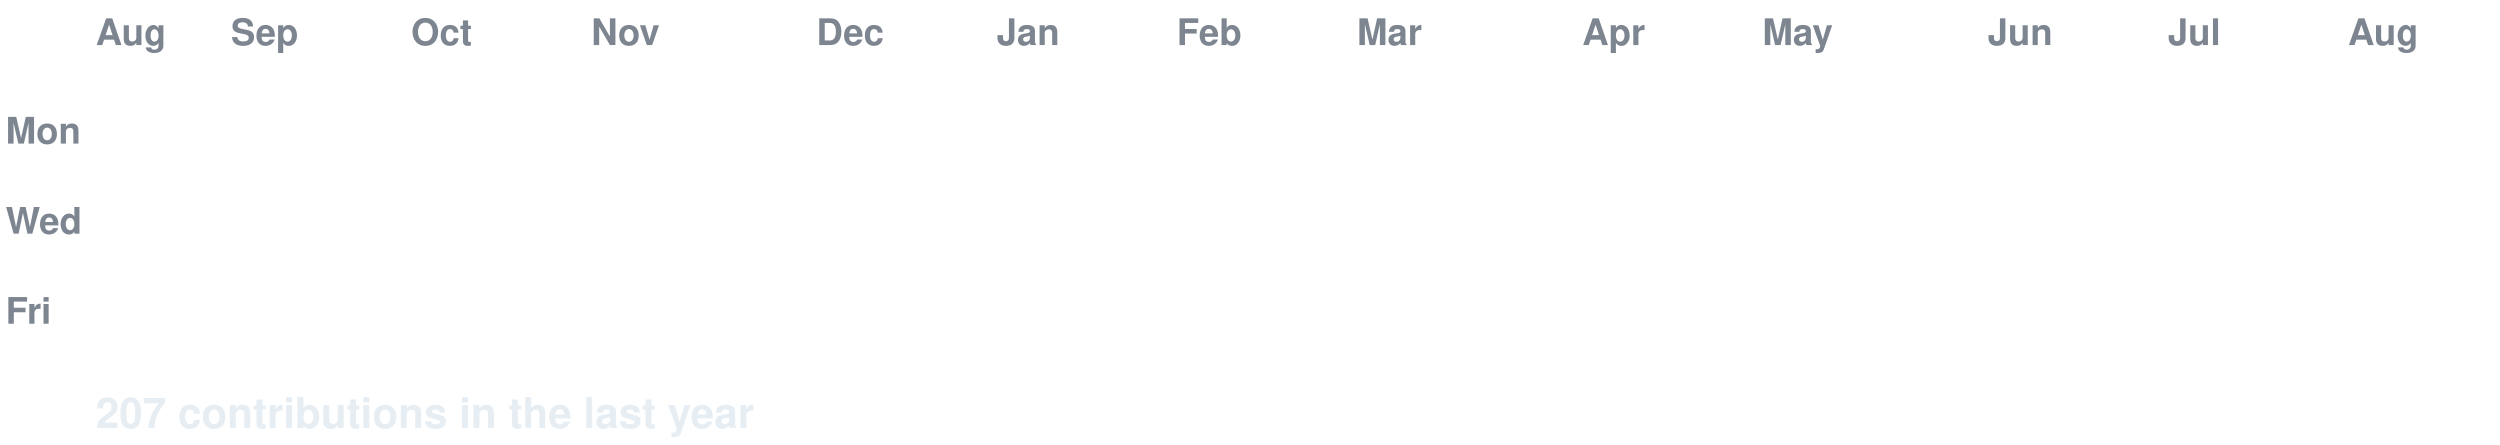
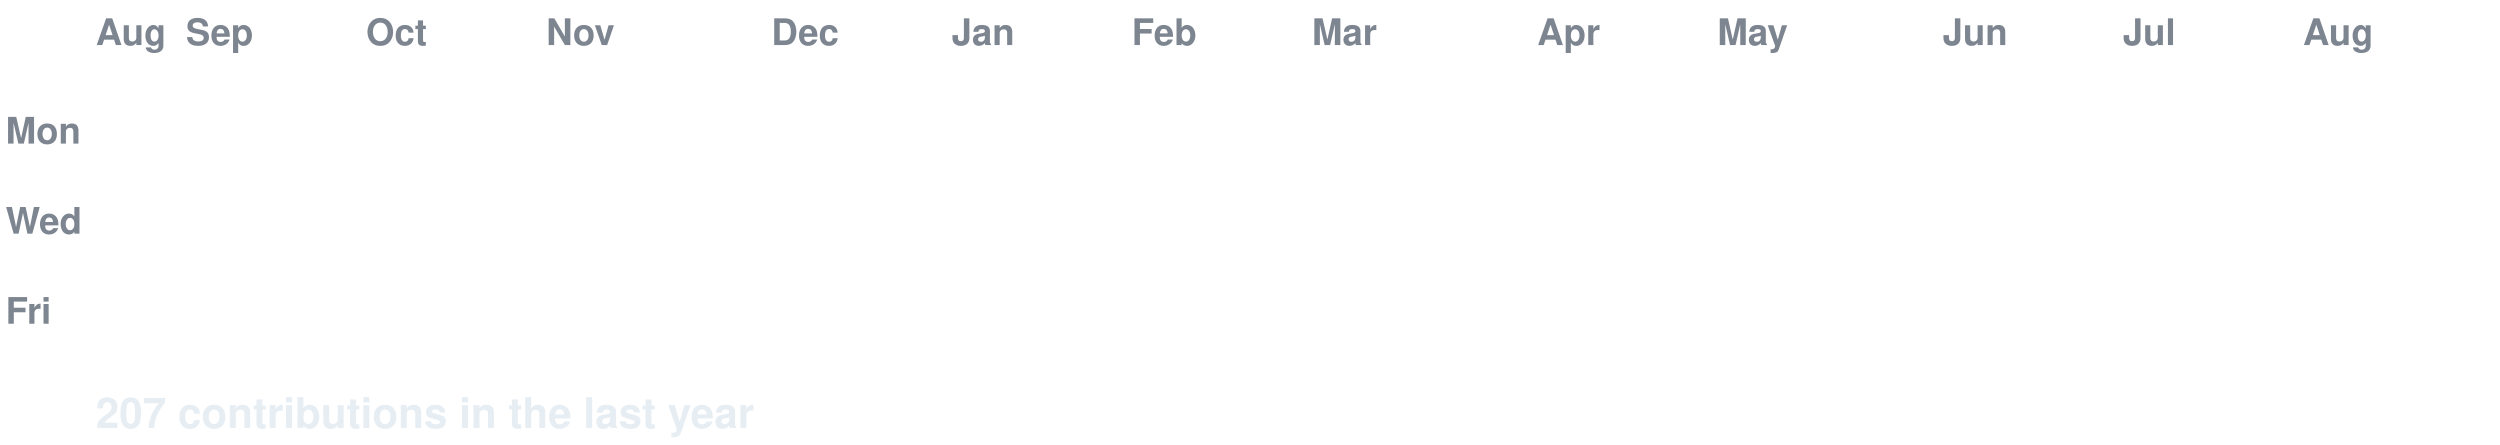
<svg xmlns="http://www.w3.org/2000/svg" width="888" height="158" viewBox="0 0 888 158" font-family="-apple-system,Segoe UI,Helvetica,Arial,sans-serif">
  <style>
  text.lbl { fill:#7d8590; font-size:13px; font-weight:600; }
  text.total { fill:#e6edf3; font-size:15px; font-weight:700; }
  .c { transform-box:fill-box; transform-origin:center; opacity:0; animation:pop 0.55s ease-out both; }
  .g { animation:pop 0.55s ease-out both, flash 0.7s ease-out both; }
  @keyframes pop { 0%{opacity:0;transform:scale(.2)} 60%{opacity:1;transform:scale(1.1)} 100%{opacity:1;transform:scale(1)} }
  @keyframes flash { 0%{filter:brightness(2.4)} 45%{filter:brightness(2.4)} 100%{filter:brightness(1)} }
  @media (prefers-reduced-motion: reduce) { .c { opacity:1 !important; animation:none !important; } }
</style>
  <rect width="888" height="158" fill="none" />
  <text class="lbl" x="34" y="16">Aug</text>
-   <text class="lbl" x="82" y="16">Sep</text>
-   <text class="lbl" x="146" y="16">Oct</text>
-   <text class="lbl" x="210" y="16">Nov</text>
-   <text class="lbl" x="290" y="16">Dec</text>
-   <text class="lbl" x="354" y="16">Jan</text>
-   <text class="lbl" x="418" y="16">Feb</text>
-   <text class="lbl" x="482" y="16">Mar</text>
-   <text class="lbl" x="562" y="16">Apr</text>
-   <text class="lbl" x="626" y="16">May</text>
-   <text class="lbl" x="706" y="16">Jun</text>
-   <text class="lbl" x="770" y="16">Jul</text>
-   <text class="lbl" x="834" y="16">Aug</text>
+   <text class="lbl" x="66" y="16">Sep</text>
+   <text class="lbl" x="130" y="16">Oct</text>
+   <text class="lbl" x="194" y="16">Nov</text>
+   <text class="lbl" x="274" y="16">Dec</text>
+   <text class="lbl" x="338" y="16">Jan</text>
+   <text class="lbl" x="402" y="16">Feb</text>
+   <text class="lbl" x="466" y="16">Mar</text>
+   <text class="lbl" x="546" y="16">Apr</text>
+   <text class="lbl" x="610" y="16">May</text>
+   <text class="lbl" x="690" y="16">Jun</text>
+   <text class="lbl" x="754" y="16">Jul</text>
+   <text class="lbl" x="818" y="16">Aug</text>
  <text class="lbl" x="2" y="51">Mon</text>
  <text class="lbl" x="2" y="83">Wed</text>
  <text class="lbl" x="2" y="115">Fri</text>
  <rect class="c e" x="34" y="24" width="13" height="13" rx="2.5" fill="#161b22" style="animation-delay:0.0s" />
  <rect class="c e" x="34" y="40" width="13" height="13" rx="2.5" fill="#161b22" style="animation-delay:0.036s" />
  <rect class="c e" x="34" y="56" width="13" height="13" rx="2.5" fill="#161b22" style="animation-delay:0.072s" />
  <rect class="c e" x="34" y="72" width="13" height="13" rx="2.5" fill="#161b22" style="animation-delay:0.107s" />
  <rect class="c e" x="34" y="88" width="13" height="13" rx="2.5" fill="#161b22" style="animation-delay:0.143s" />
  <rect class="c e" x="34" y="104" width="13" height="13" rx="2.5" fill="#161b22" style="animation-delay:0.179s" />
  <rect class="c e" x="34" y="120" width="13" height="13" rx="2.5" fill="#161b22" style="animation-delay:0.215s" />
-   <rect class="c e" x="50" y="24" width="13" height="13" rx="2.5" fill="#161b22" style="animation-delay:0.065s" />
+   <rect class="c g" x="50" y="24" width="13" height="13" rx="2.5" fill="#0e4429" style="animation-delay:0.065s" />
  <rect class="c e" x="50" y="40" width="13" height="13" rx="2.5" fill="#161b22" style="animation-delay:0.101s" />
  <rect class="c e" x="50" y="56" width="13" height="13" rx="2.5" fill="#161b22" style="animation-delay:0.137s" />
  <rect class="c e" x="50" y="72" width="13" height="13" rx="2.5" fill="#161b22" style="animation-delay:0.173s" />
  <rect class="c e" x="50" y="88" width="13" height="13" rx="2.5" fill="#161b22" style="animation-delay:0.208s" />
  <rect class="c e" x="50" y="104" width="13" height="13" rx="2.5" fill="#161b22" style="animation-delay:0.244s" />
  <rect class="c e" x="50" y="120" width="13" height="13" rx="2.5" fill="#161b22" style="animation-delay:0.28s" />
-   <rect class="c g" x="66" y="24" width="13" height="13" rx="2.5" fill="#0e4429" style="animation-delay:0.13s" />
+   <rect class="c e" x="66" y="24" width="13" height="13" rx="2.5" fill="#161b22" style="animation-delay:0.13s" />
  <rect class="c e" x="66" y="40" width="13" height="13" rx="2.5" fill="#161b22" style="animation-delay:0.166s" />
  <rect class="c e" x="66" y="56" width="13" height="13" rx="2.5" fill="#161b22" style="animation-delay:0.202s" />
  <rect class="c e" x="66" y="72" width="13" height="13" rx="2.5" fill="#161b22" style="animation-delay:0.238s" />
  <rect class="c e" x="66" y="88" width="13" height="13" rx="2.5" fill="#161b22" style="animation-delay:0.273s" />
  <rect class="c e" x="66" y="104" width="13" height="13" rx="2.5" fill="#161b22" style="animation-delay:0.309s" />
  <rect class="c e" x="66" y="120" width="13" height="13" rx="2.5" fill="#161b22" style="animation-delay:0.345s" />
-   <rect class="c e" x="82" y="24" width="13" height="13" rx="2.5" fill="#161b22" style="animation-delay:0.195s" />
+   <rect class="c g" x="82" y="24" width="13" height="13" rx="2.5" fill="#0e4429" style="animation-delay:0.195s" />
  <rect class="c e" x="82" y="40" width="13" height="13" rx="2.5" fill="#161b22" style="animation-delay:0.231s" />
  <rect class="c e" x="82" y="56" width="13" height="13" rx="2.5" fill="#161b22" style="animation-delay:0.267s" />
  <rect class="c e" x="82" y="72" width="13" height="13" rx="2.5" fill="#161b22" style="animation-delay:0.303s" />
  <rect class="c e" x="82" y="88" width="13" height="13" rx="2.5" fill="#161b22" style="animation-delay:0.339s" />
  <rect class="c e" x="82" y="104" width="13" height="13" rx="2.5" fill="#161b22" style="animation-delay:0.374s" />
  <rect class="c e" x="82" y="120" width="13" height="13" rx="2.5" fill="#161b22" style="animation-delay:0.41s" />
-   <rect class="c g" x="98" y="24" width="13" height="13" rx="2.5" fill="#0e4429" style="animation-delay:0.26s" />
+   <rect class="c e" x="98" y="24" width="13" height="13" rx="2.5" fill="#161b22" style="animation-delay:0.26s" />
  <rect class="c e" x="98" y="40" width="13" height="13" rx="2.5" fill="#161b22" style="animation-delay:0.296s" />
  <rect class="c e" x="98" y="56" width="13" height="13" rx="2.5" fill="#161b22" style="animation-delay:0.332s" />
  <rect class="c e" x="98" y="72" width="13" height="13" rx="2.5" fill="#161b22" style="animation-delay:0.368s" />
  <rect class="c e" x="98" y="88" width="13" height="13" rx="2.5" fill="#161b22" style="animation-delay:0.404s" />
  <rect class="c e" x="98" y="104" width="13" height="13" rx="2.5" fill="#161b22" style="animation-delay:0.439s" />
  <rect class="c e" x="98" y="120" width="13" height="13" rx="2.5" fill="#161b22" style="animation-delay:0.475s" />
  <rect class="c e" x="114" y="24" width="13" height="13" rx="2.5" fill="#161b22" style="animation-delay:0.325s" />
  <rect class="c e" x="114" y="40" width="13" height="13" rx="2.5" fill="#161b22" style="animation-delay:0.361s" />
  <rect class="c e" x="114" y="56" width="13" height="13" rx="2.5" fill="#161b22" style="animation-delay:0.397s" />
  <rect class="c e" x="114" y="72" width="13" height="13" rx="2.5" fill="#161b22" style="animation-delay:0.433s" />
  <rect class="c e" x="114" y="88" width="13" height="13" rx="2.5" fill="#161b22" style="animation-delay:0.469s" />
  <rect class="c e" x="114" y="104" width="13" height="13" rx="2.5" fill="#161b22" style="animation-delay:0.505s" />
  <rect class="c e" x="114" y="120" width="13" height="13" rx="2.5" fill="#161b22" style="animation-delay:0.54s" />
  <rect class="c e" x="130" y="24" width="13" height="13" rx="2.5" fill="#161b22" style="animation-delay:0.391s" />
-   <rect class="c e" x="130" y="40" width="13" height="13" rx="2.5" fill="#161b22" style="animation-delay:0.426s" />
+   <rect class="c g" x="130" y="40" width="13" height="13" rx="2.5" fill="#006d32" style="animation-delay:0.426s" />
  <rect class="c e" x="130" y="56" width="13" height="13" rx="2.5" fill="#161b22" style="animation-delay:0.462s" />
  <rect class="c e" x="130" y="72" width="13" height="13" rx="2.5" fill="#161b22" style="animation-delay:0.498s" />
  <rect class="c e" x="130" y="88" width="13" height="13" rx="2.5" fill="#161b22" style="animation-delay:0.534s" />
  <rect class="c e" x="130" y="104" width="13" height="13" rx="2.5" fill="#161b22" style="animation-delay:0.57s" />
  <rect class="c e" x="130" y="120" width="13" height="13" rx="2.5" fill="#161b22" style="animation-delay:0.605s" />
  <rect class="c e" x="146" y="24" width="13" height="13" rx="2.5" fill="#161b22" style="animation-delay:0.456s" />
-   <rect class="c g" x="146" y="40" width="13" height="13" rx="2.5" fill="#006d32" style="animation-delay:0.492s" />
+   <rect class="c e" x="146" y="40" width="13" height="13" rx="2.5" fill="#161b22" style="animation-delay:0.492s" />
  <rect class="c e" x="146" y="56" width="13" height="13" rx="2.5" fill="#161b22" style="animation-delay:0.527s" />
-   <rect class="c e" x="146" y="72" width="13" height="13" rx="2.5" fill="#161b22" style="animation-delay:0.563s" />
-   <rect class="c e" x="146" y="88" width="13" height="13" rx="2.5" fill="#161b22" style="animation-delay:0.599s" />
+   <rect class="c g" x="146" y="72" width="13" height="13" rx="2.5" fill="#0e4429" style="animation-delay:0.563s" />
+   <rect class="c g" x="146" y="88" width="13" height="13" rx="2.5" fill="#0e4429" style="animation-delay:0.599s" />
  <rect class="c e" x="146" y="104" width="13" height="13" rx="2.5" fill="#161b22" style="animation-delay:0.635s" />
  <rect class="c e" x="146" y="120" width="13" height="13" rx="2.5" fill="#161b22" style="animation-delay:0.671s" />
  <rect class="c e" x="162" y="24" width="13" height="13" rx="2.5" fill="#161b22" style="animation-delay:0.521s" />
  <rect class="c e" x="162" y="40" width="13" height="13" rx="2.5" fill="#161b22" style="animation-delay:0.557s" />
-   <rect class="c e" x="162" y="56" width="13" height="13" rx="2.5" fill="#161b22" style="animation-delay:0.592s" />
-   <rect class="c g" x="162" y="72" width="13" height="13" rx="2.5" fill="#0e4429" style="animation-delay:0.628s" />
-   <rect class="c g" x="162" y="88" width="13" height="13" rx="2.5" fill="#0e4429" style="animation-delay:0.664s" />
+   <rect class="c g" x="162" y="56" width="13" height="13" rx="2.5" fill="#0e4429" style="animation-delay:0.592s" />
+   <rect class="c e" x="162" y="72" width="13" height="13" rx="2.5" fill="#161b22" style="animation-delay:0.628s" />
+   <rect class="c e" x="162" y="88" width="13" height="13" rx="2.5" fill="#161b22" style="animation-delay:0.664s" />
  <rect class="c e" x="162" y="104" width="13" height="13" rx="2.5" fill="#161b22" style="animation-delay:0.7s" />
  <rect class="c e" x="162" y="120" width="13" height="13" rx="2.5" fill="#161b22" style="animation-delay:0.736s" />
  <rect class="c e" x="178" y="24" width="13" height="13" rx="2.5" fill="#161b22" style="animation-delay:0.586s" />
  <rect class="c e" x="178" y="40" width="13" height="13" rx="2.5" fill="#161b22" style="animation-delay:0.622s" />
  <rect class="c g" x="178" y="56" width="13" height="13" rx="2.5" fill="#0e4429" style="animation-delay:0.658s" />
  <rect class="c e" x="178" y="72" width="13" height="13" rx="2.5" fill="#161b22" style="animation-delay:0.693s" />
  <rect class="c e" x="178" y="88" width="13" height="13" rx="2.5" fill="#161b22" style="animation-delay:0.729s" />
  <rect class="c e" x="178" y="104" width="13" height="13" rx="2.5" fill="#161b22" style="animation-delay:0.765s" />
  <rect class="c e" x="178" y="120" width="13" height="13" rx="2.5" fill="#161b22" style="animation-delay:0.801s" />
  <rect class="c e" x="194" y="24" width="13" height="13" rx="2.5" fill="#161b22" style="animation-delay:0.651s" />
  <rect class="c e" x="194" y="40" width="13" height="13" rx="2.5" fill="#161b22" style="animation-delay:0.687s" />
-   <rect class="c g" x="194" y="56" width="13" height="13" rx="2.5" fill="#0e4429" style="animation-delay:0.723s" />
+   <rect class="c e" x="194" y="56" width="13" height="13" rx="2.5" fill="#161b22" style="animation-delay:0.723s" />
  <rect class="c e" x="194" y="72" width="13" height="13" rx="2.5" fill="#161b22" style="animation-delay:0.758s" />
  <rect class="c e" x="194" y="88" width="13" height="13" rx="2.5" fill="#161b22" style="animation-delay:0.794s" />
  <rect class="c e" x="194" y="104" width="13" height="13" rx="2.5" fill="#161b22" style="animation-delay:0.83s" />
  <rect class="c e" x="194" y="120" width="13" height="13" rx="2.5" fill="#161b22" style="animation-delay:0.866s" />
  <rect class="c e" x="210" y="24" width="13" height="13" rx="2.5" fill="#161b22" style="animation-delay:0.716s" />
  <rect class="c e" x="210" y="40" width="13" height="13" rx="2.5" fill="#161b22" style="animation-delay:0.752s" />
  <rect class="c e" x="210" y="56" width="13" height="13" rx="2.5" fill="#161b22" style="animation-delay:0.788s" />
  <rect class="c e" x="210" y="72" width="13" height="13" rx="2.5" fill="#161b22" style="animation-delay:0.824s" />
  <rect class="c e" x="210" y="88" width="13" height="13" rx="2.5" fill="#161b22" style="animation-delay:0.859s" />
  <rect class="c e" x="210" y="104" width="13" height="13" rx="2.5" fill="#161b22" style="animation-delay:0.895s" />
  <rect class="c e" x="210" y="120" width="13" height="13" rx="2.5" fill="#161b22" style="animation-delay:0.931s" />
  <rect class="c e" x="226" y="24" width="13" height="13" rx="2.5" fill="#161b22" style="animation-delay:0.781s" />
  <rect class="c e" x="226" y="40" width="13" height="13" rx="2.5" fill="#161b22" style="animation-delay:0.817s" />
-   <rect class="c e" x="226" y="56" width="13" height="13" rx="2.5" fill="#161b22" style="animation-delay:0.853s" />
+   <rect class="c g" x="226" y="56" width="13" height="13" rx="2.5" fill="#0e4429" style="animation-delay:0.853s" />
  <rect class="c e" x="226" y="72" width="13" height="13" rx="2.5" fill="#161b22" style="animation-delay:0.889s" />
  <rect class="c e" x="226" y="88" width="13" height="13" rx="2.5" fill="#161b22" style="animation-delay:0.924s" />
  <rect class="c e" x="226" y="104" width="13" height="13" rx="2.5" fill="#161b22" style="animation-delay:0.96s" />
  <rect class="c e" x="226" y="120" width="13" height="13" rx="2.5" fill="#161b22" style="animation-delay:0.996s" />
  <rect class="c e" x="242" y="24" width="13" height="13" rx="2.5" fill="#161b22" style="animation-delay:0.846s" />
  <rect class="c e" x="242" y="40" width="13" height="13" rx="2.5" fill="#161b22" style="animation-delay:0.882s" />
-   <rect class="c g" x="242" y="56" width="13" height="13" rx="2.5" fill="#0e4429" style="animation-delay:0.918s" />
+   <rect class="c e" x="242" y="56" width="13" height="13" rx="2.5" fill="#161b22" style="animation-delay:0.918s" />
  <rect class="c e" x="242" y="72" width="13" height="13" rx="2.5" fill="#161b22" style="animation-delay:0.954s" />
  <rect class="c e" x="242" y="88" width="13" height="13" rx="2.5" fill="#161b22" style="animation-delay:0.99s" />
-   <rect class="c e" x="242" y="104" width="13" height="13" rx="2.5" fill="#161b22" style="animation-delay:1.025s" />
+   <rect class="c g" x="242" y="104" width="13" height="13" rx="2.5" fill="#0e4429" style="animation-delay:1.025s" />
  <rect class="c e" x="242" y="120" width="13" height="13" rx="2.5" fill="#161b22" style="animation-delay:1.061s" />
  <rect class="c e" x="258" y="24" width="13" height="13" rx="2.5" fill="#161b22" style="animation-delay:0.911s" />
-   <rect class="c e" x="258" y="40" width="13" height="13" rx="2.5" fill="#161b22" style="animation-delay:0.947s" />
+   <rect class="c g" x="258" y="40" width="13" height="13" rx="2.5" fill="#0e4429" style="animation-delay:0.947s" />
  <rect class="c e" x="258" y="56" width="13" height="13" rx="2.5" fill="#161b22" style="animation-delay:0.983s" />
  <rect class="c e" x="258" y="72" width="13" height="13" rx="2.5" fill="#161b22" style="animation-delay:1.019s" />
  <rect class="c e" x="258" y="88" width="13" height="13" rx="2.5" fill="#161b22" style="animation-delay:1.055s" />
-   <rect class="c g" x="258" y="104" width="13" height="13" rx="2.5" fill="#0e4429" style="animation-delay:1.09s" />
+   <rect class="c e" x="258" y="104" width="13" height="13" rx="2.5" fill="#161b22" style="animation-delay:1.09s" />
  <rect class="c e" x="258" y="120" width="13" height="13" rx="2.5" fill="#161b22" style="animation-delay:1.126s" />
  <rect class="c e" x="274" y="24" width="13" height="13" rx="2.5" fill="#161b22" style="animation-delay:0.976s" />
-   <rect class="c g" x="274" y="40" width="13" height="13" rx="2.5" fill="#0e4429" style="animation-delay:1.012s" />
+   <rect class="c e" x="274" y="40" width="13" height="13" rx="2.5" fill="#161b22" style="animation-delay:1.012s" />
  <rect class="c e" x="274" y="56" width="13" height="13" rx="2.5" fill="#161b22" style="animation-delay:1.048s" />
  <rect class="c e" x="274" y="72" width="13" height="13" rx="2.5" fill="#161b22" style="animation-delay:1.084s" />
  <rect class="c e" x="274" y="88" width="13" height="13" rx="2.5" fill="#161b22" style="animation-delay:1.12s" />
  <rect class="c e" x="274" y="104" width="13" height="13" rx="2.5" fill="#161b22" style="animation-delay:1.156s" />
  <rect class="c e" x="274" y="120" width="13" height="13" rx="2.5" fill="#161b22" style="animation-delay:1.191s" />
  <rect class="c e" x="290" y="24" width="13" height="13" rx="2.5" fill="#161b22" style="animation-delay:1.042s" />
  <rect class="c e" x="290" y="40" width="13" height="13" rx="2.5" fill="#161b22" style="animation-delay:1.077s" />
  <rect class="c e" x="290" y="56" width="13" height="13" rx="2.5" fill="#161b22" style="animation-delay:1.113s" />
  <rect class="c e" x="290" y="72" width="13" height="13" rx="2.5" fill="#161b22" style="animation-delay:1.149s" />
  <rect class="c e" x="290" y="88" width="13" height="13" rx="2.5" fill="#161b22" style="animation-delay:1.185s" />
  <rect class="c e" x="290" y="104" width="13" height="13" rx="2.5" fill="#161b22" style="animation-delay:1.221s" />
  <rect class="c e" x="290" y="120" width="13" height="13" rx="2.5" fill="#161b22" style="animation-delay:1.256s" />
-   <rect class="c e" x="306" y="24" width="13" height="13" rx="2.5" fill="#161b22" style="animation-delay:1.107s" />
+   <rect class="c g" x="306" y="24" width="13" height="13" rx="2.5" fill="#0e4429" style="animation-delay:1.107s" />
  <rect class="c e" x="306" y="40" width="13" height="13" rx="2.5" fill="#161b22" style="animation-delay:1.142s" />
  <rect class="c e" x="306" y="56" width="13" height="13" rx="2.5" fill="#161b22" style="animation-delay:1.178s" />
  <rect class="c e" x="306" y="72" width="13" height="13" rx="2.5" fill="#161b22" style="animation-delay:1.214s" />
  <rect class="c e" x="306" y="88" width="13" height="13" rx="2.5" fill="#161b22" style="animation-delay:1.25s" />
  <rect class="c e" x="306" y="104" width="13" height="13" rx="2.5" fill="#161b22" style="animation-delay:1.286s" />
  <rect class="c e" x="306" y="120" width="13" height="13" rx="2.5" fill="#161b22" style="animation-delay:1.322s" />
-   <rect class="c g" x="322" y="24" width="13" height="13" rx="2.5" fill="#0e4429" style="animation-delay:1.172s" />
+   <rect class="c e" x="322" y="24" width="13" height="13" rx="2.5" fill="#161b22" style="animation-delay:1.172s" />
  <rect class="c e" x="322" y="40" width="13" height="13" rx="2.5" fill="#161b22" style="animation-delay:1.208s" />
  <rect class="c e" x="322" y="56" width="13" height="13" rx="2.5" fill="#161b22" style="animation-delay:1.243s" />
  <rect class="c e" x="322" y="72" width="13" height="13" rx="2.5" fill="#161b22" style="animation-delay:1.279s" />
  <rect class="c e" x="322" y="88" width="13" height="13" rx="2.5" fill="#161b22" style="animation-delay:1.315s" />
  <rect class="c e" x="322" y="104" width="13" height="13" rx="2.5" fill="#161b22" style="animation-delay:1.351s" />
-   <rect class="c e" x="322" y="120" width="13" height="13" rx="2.5" fill="#161b22" style="animation-delay:1.387s" />
-   <rect class="c e" x="338" y="24" width="13" height="13" rx="2.5" fill="#161b22" style="animation-delay:1.237s" />
+   <rect class="c g" x="322" y="120" width="13" height="13" rx="2.5" fill="#0e4429" style="animation-delay:1.387s" />
+   <rect class="c g" x="338" y="24" width="13" height="13" rx="2.5" fill="#0e4429" style="animation-delay:1.237s" />
  <rect class="c e" x="338" y="40" width="13" height="13" rx="2.5" fill="#161b22" style="animation-delay:1.273s" />
  <rect class="c e" x="338" y="56" width="13" height="13" rx="2.5" fill="#161b22" style="animation-delay:1.308s" />
  <rect class="c e" x="338" y="72" width="13" height="13" rx="2.5" fill="#161b22" style="animation-delay:1.344s" />
  <rect class="c e" x="338" y="88" width="13" height="13" rx="2.5" fill="#161b22" style="animation-delay:1.38s" />
-   <rect class="c e" x="338" y="104" width="13" height="13" rx="2.5" fill="#161b22" style="animation-delay:1.416s" />
-   <rect class="c g" x="338" y="120" width="13" height="13" rx="2.5" fill="#0e4429" style="animation-delay:1.452s" />
-   <rect class="c g" x="354" y="24" width="13" height="13" rx="2.5" fill="#0e4429" style="animation-delay:1.302s" />
+   <rect class="c g" x="338" y="104" width="13" height="13" rx="2.5" fill="#0e4429" style="animation-delay:1.416s" />
+   <rect class="c e" x="338" y="120" width="13" height="13" rx="2.5" fill="#161b22" style="animation-delay:1.452s" />
+   <rect class="c e" x="354" y="24" width="13" height="13" rx="2.5" fill="#161b22" style="animation-delay:1.302s" />
  <rect class="c e" x="354" y="40" width="13" height="13" rx="2.5" fill="#161b22" style="animation-delay:1.338s" />
  <rect class="c e" x="354" y="56" width="13" height="13" rx="2.5" fill="#161b22" style="animation-delay:1.374s" />
  <rect class="c e" x="354" y="72" width="13" height="13" rx="2.5" fill="#161b22" style="animation-delay:1.409s" />
  <rect class="c e" x="354" y="88" width="13" height="13" rx="2.5" fill="#161b22" style="animation-delay:1.445s" />
-   <rect class="c g" x="354" y="104" width="13" height="13" rx="2.5" fill="#0e4429" style="animation-delay:1.481s" />
+   <rect class="c e" x="354" y="104" width="13" height="13" rx="2.5" fill="#161b22" style="animation-delay:1.481s" />
  <rect class="c e" x="354" y="120" width="13" height="13" rx="2.5" fill="#161b22" style="animation-delay:1.517s" />
  <rect class="c e" x="370" y="24" width="13" height="13" rx="2.5" fill="#161b22" style="animation-delay:1.367s" />
  <rect class="c e" x="370" y="40" width="13" height="13" rx="2.5" fill="#161b22" style="animation-delay:1.403s" />
  <rect class="c e" x="370" y="56" width="13" height="13" rx="2.5" fill="#161b22" style="animation-delay:1.439s" />
  <rect class="c e" x="370" y="72" width="13" height="13" rx="2.5" fill="#161b22" style="animation-delay:1.475s" />
  <rect class="c e" x="370" y="88" width="13" height="13" rx="2.5" fill="#161b22" style="animation-delay:1.51s" />
  <rect class="c e" x="370" y="104" width="13" height="13" rx="2.5" fill="#161b22" style="animation-delay:1.546s" />
  <rect class="c e" x="370" y="120" width="13" height="13" rx="2.5" fill="#161b22" style="animation-delay:1.582s" />
  <rect class="c e" x="386" y="24" width="13" height="13" rx="2.5" fill="#161b22" style="animation-delay:1.432s" />
  <rect class="c e" x="386" y="40" width="13" height="13" rx="2.5" fill="#161b22" style="animation-delay:1.468s" />
  <rect class="c e" x="386" y="56" width="13" height="13" rx="2.5" fill="#161b22" style="animation-delay:1.504s" />
  <rect class="c e" x="386" y="72" width="13" height="13" rx="2.5" fill="#161b22" style="animation-delay:1.54s" />
  <rect class="c e" x="386" y="88" width="13" height="13" rx="2.5" fill="#161b22" style="animation-delay:1.575s" />
  <rect class="c e" x="386" y="104" width="13" height="13" rx="2.5" fill="#161b22" style="animation-delay:1.611s" />
  <rect class="c e" x="386" y="120" width="13" height="13" rx="2.5" fill="#161b22" style="animation-delay:1.647s" />
  <rect class="c e" x="402" y="24" width="13" height="13" rx="2.5" fill="#161b22" style="animation-delay:1.497s" />
  <rect class="c e" x="402" y="40" width="13" height="13" rx="2.5" fill="#161b22" style="animation-delay:1.533s" />
  <rect class="c e" x="402" y="56" width="13" height="13" rx="2.5" fill="#161b22" style="animation-delay:1.569s" />
  <rect class="c e" x="402" y="72" width="13" height="13" rx="2.5" fill="#161b22" style="animation-delay:1.605s" />
  <rect class="c e" x="402" y="88" width="13" height="13" rx="2.5" fill="#161b22" style="animation-delay:1.641s" />
  <rect class="c e" x="402" y="104" width="13" height="13" rx="2.5" fill="#161b22" style="animation-delay:1.676s" />
  <rect class="c e" x="402" y="120" width="13" height="13" rx="2.5" fill="#161b22" style="animation-delay:1.712s" />
  <rect class="c e" x="418" y="24" width="13" height="13" rx="2.5" fill="#161b22" style="animation-delay:1.562s" />
  <rect class="c e" x="418" y="40" width="13" height="13" rx="2.5" fill="#161b22" style="animation-delay:1.598s" />
-   <rect class="c e" x="418" y="56" width="13" height="13" rx="2.5" fill="#161b22" style="animation-delay:1.634s" />
+   <rect class="c g" x="418" y="56" width="13" height="13" rx="2.5" fill="#0e4429" style="animation-delay:1.634s" />
  <rect class="c e" x="418" y="72" width="13" height="13" rx="2.5" fill="#161b22" style="animation-delay:1.67s" />
  <rect class="c e" x="418" y="88" width="13" height="13" rx="2.5" fill="#161b22" style="animation-delay:1.706s" />
  <rect class="c e" x="418" y="104" width="13" height="13" rx="2.5" fill="#161b22" style="animation-delay:1.741s" />
  <rect class="c e" x="418" y="120" width="13" height="13" rx="2.5" fill="#161b22" style="animation-delay:1.777s" />
  <rect class="c e" x="434" y="24" width="13" height="13" rx="2.5" fill="#161b22" style="animation-delay:1.627s" />
  <rect class="c e" x="434" y="40" width="13" height="13" rx="2.5" fill="#161b22" style="animation-delay:1.663s" />
-   <rect class="c g" x="434" y="56" width="13" height="13" rx="2.5" fill="#0e4429" style="animation-delay:1.699s" />
+   <rect class="c e" x="434" y="56" width="13" height="13" rx="2.5" fill="#161b22" style="animation-delay:1.699s" />
  <rect class="c e" x="434" y="72" width="13" height="13" rx="2.5" fill="#161b22" style="animation-delay:1.735s" />
  <rect class="c e" x="434" y="88" width="13" height="13" rx="2.5" fill="#161b22" style="animation-delay:1.771s" />
  <rect class="c e" x="434" y="104" width="13" height="13" rx="2.5" fill="#161b22" style="animation-delay:1.807s" />
  <rect class="c e" x="434" y="120" width="13" height="13" rx="2.5" fill="#161b22" style="animation-delay:1.842s" />
  <rect class="c e" x="450" y="24" width="13" height="13" rx="2.5" fill="#161b22" style="animation-delay:1.693s" />
  <rect class="c e" x="450" y="40" width="13" height="13" rx="2.5" fill="#161b22" style="animation-delay:1.728s" />
  <rect class="c e" x="450" y="56" width="13" height="13" rx="2.5" fill="#161b22" style="animation-delay:1.764s" />
  <rect class="c e" x="450" y="72" width="13" height="13" rx="2.5" fill="#161b22" style="animation-delay:1.8s" />
  <rect class="c e" x="450" y="88" width="13" height="13" rx="2.5" fill="#161b22" style="animation-delay:1.836s" />
  <rect class="c e" x="450" y="104" width="13" height="13" rx="2.5" fill="#161b22" style="animation-delay:1.872s" />
  <rect class="c e" x="450" y="120" width="13" height="13" rx="2.5" fill="#161b22" style="animation-delay:1.907s" />
  <rect class="c e" x="466" y="24" width="13" height="13" rx="2.5" fill="#161b22" style="animation-delay:1.758s" />
-   <rect class="c e" x="466" y="40" width="13" height="13" rx="2.5" fill="#161b22" style="animation-delay:1.793s" />
-   <rect class="c e" x="466" y="56" width="13" height="13" rx="2.5" fill="#161b22" style="animation-delay:1.829s" />
-   <rect class="c e" x="466" y="72" width="13" height="13" rx="2.5" fill="#161b22" style="animation-delay:1.865s" />
+   <rect class="c g" x="466" y="40" width="13" height="13" rx="2.5" fill="#39d353" style="animation-delay:1.793s" />
+   <rect class="c g" x="466" y="56" width="13" height="13" rx="2.5" fill="#0e4429" style="animation-delay:1.829s" />
+   <rect class="c g" x="466" y="72" width="13" height="13" rx="2.5" fill="#0e4429" style="animation-delay:1.865s" />
  <rect class="c e" x="466" y="88" width="13" height="13" rx="2.5" fill="#161b22" style="animation-delay:1.901s" />
-   <rect class="c e" x="466" y="104" width="13" height="13" rx="2.5" fill="#161b22" style="animation-delay:1.937s" />
-   <rect class="c e" x="466" y="120" width="13" height="13" rx="2.5" fill="#161b22" style="animation-delay:1.973s" />
+   <rect class="c g" x="466" y="104" width="13" height="13" rx="2.5" fill="#0e4429" style="animation-delay:1.937s" />
+   <rect class="c g" x="466" y="120" width="13" height="13" rx="2.5" fill="#0e4429" style="animation-delay:1.973s" />
  <rect class="c e" x="482" y="24" width="13" height="13" rx="2.5" fill="#161b22" style="animation-delay:1.823s" />
-   <rect class="c g" x="482" y="40" width="13" height="13" rx="2.5" fill="#39d353" style="animation-delay:1.859s" />
+   <rect class="c e" x="482" y="40" width="13" height="13" rx="2.5" fill="#161b22" style="animation-delay:1.859s" />
  <rect class="c g" x="482" y="56" width="13" height="13" rx="2.5" fill="#0e4429" style="animation-delay:1.894s" />
-   <rect class="c g" x="482" y="72" width="13" height="13" rx="2.5" fill="#0e4429" style="animation-delay:1.93s" />
+   <rect class="c e" x="482" y="72" width="13" height="13" rx="2.5" fill="#161b22" style="animation-delay:1.93s" />
  <rect class="c e" x="482" y="88" width="13" height="13" rx="2.5" fill="#161b22" style="animation-delay:1.966s" />
-   <rect class="c g" x="482" y="104" width="13" height="13" rx="2.5" fill="#0e4429" style="animation-delay:2.002s" />
-   <rect class="c g" x="482" y="120" width="13" height="13" rx="2.5" fill="#0e4429" style="animation-delay:2.038s" />
-   <rect class="c e" x="498" y="24" width="13" height="13" rx="2.5" fill="#161b22" style="animation-delay:1.888s" />
+   <rect class="c e" x="482" y="104" width="13" height="13" rx="2.5" fill="#161b22" style="animation-delay:2.002s" />
+   <rect class="c e" x="482" y="120" width="13" height="13" rx="2.5" fill="#161b22" style="animation-delay:2.038s" />
+   <rect class="c g" x="498" y="24" width="13" height="13" rx="2.5" fill="#0e4429" style="animation-delay:1.888s" />
  <rect class="c e" x="498" y="40" width="13" height="13" rx="2.5" fill="#161b22" style="animation-delay:1.924s" />
  <rect class="c g" x="498" y="56" width="13" height="13" rx="2.5" fill="#0e4429" style="animation-delay:1.959s" />
-   <rect class="c e" x="498" y="72" width="13" height="13" rx="2.5" fill="#161b22" style="animation-delay:1.995s" />
+   <rect class="c g" x="498" y="72" width="13" height="13" rx="2.5" fill="#0e4429" style="animation-delay:1.995s" />
  <rect class="c e" x="498" y="88" width="13" height="13" rx="2.5" fill="#161b22" style="animation-delay:2.031s" />
  <rect class="c e" x="498" y="104" width="13" height="13" rx="2.5" fill="#161b22" style="animation-delay:2.067s" />
-   <rect class="c e" x="498" y="120" width="13" height="13" rx="2.5" fill="#161b22" style="animation-delay:2.103s" />
+   <rect class="c g" x="498" y="120" width="13" height="13" rx="2.5" fill="#0e4429" style="animation-delay:2.103s" />
  <rect class="c g" x="514" y="24" width="13" height="13" rx="2.5" fill="#0e4429" style="animation-delay:1.953s" />
  <rect class="c e" x="514" y="40" width="13" height="13" rx="2.5" fill="#161b22" style="animation-delay:1.989s" />
-   <rect class="c g" x="514" y="56" width="13" height="13" rx="2.5" fill="#0e4429" style="animation-delay:2.025s" />
-   <rect class="c g" x="514" y="72" width="13" height="13" rx="2.5" fill="#0e4429" style="animation-delay:2.06s" />
+   <rect class="c e" x="514" y="56" width="13" height="13" rx="2.5" fill="#161b22" style="animation-delay:2.025s" />
+   <rect class="c e" x="514" y="72" width="13" height="13" rx="2.5" fill="#161b22" style="animation-delay:2.06s" />
  <rect class="c e" x="514" y="88" width="13" height="13" rx="2.5" fill="#161b22" style="animation-delay:2.096s" />
  <rect class="c e" x="514" y="104" width="13" height="13" rx="2.5" fill="#161b22" style="animation-delay:2.132s" />
-   <rect class="c g" x="514" y="120" width="13" height="13" rx="2.5" fill="#0e4429" style="animation-delay:2.168s" />
-   <rect class="c g" x="530" y="24" width="13" height="13" rx="2.5" fill="#0e4429" style="animation-delay:2.018s" />
+   <rect class="c e" x="514" y="120" width="13" height="13" rx="2.5" fill="#161b22" style="animation-delay:2.168s" />
+   <rect class="c e" x="530" y="24" width="13" height="13" rx="2.5" fill="#161b22" style="animation-delay:2.018s" />
  <rect class="c e" x="530" y="40" width="13" height="13" rx="2.5" fill="#161b22" style="animation-delay:2.054s" />
  <rect class="c e" x="530" y="56" width="13" height="13" rx="2.5" fill="#161b22" style="animation-delay:2.09s" />
  <rect class="c e" x="530" y="72" width="13" height="13" rx="2.5" fill="#161b22" style="animation-delay:2.125s" />
  <rect class="c e" x="530" y="88" width="13" height="13" rx="2.5" fill="#161b22" style="animation-delay:2.161s" />
  <rect class="c e" x="530" y="104" width="13" height="13" rx="2.5" fill="#161b22" style="animation-delay:2.197s" />
  <rect class="c e" x="530" y="120" width="13" height="13" rx="2.5" fill="#161b22" style="animation-delay:2.233s" />
  <rect class="c e" x="546" y="24" width="13" height="13" rx="2.5" fill="#161b22" style="animation-delay:2.083s" />
  <rect class="c e" x="546" y="40" width="13" height="13" rx="2.5" fill="#161b22" style="animation-delay:2.119s" />
  <rect class="c e" x="546" y="56" width="13" height="13" rx="2.5" fill="#161b22" style="animation-delay:2.155s" />
  <rect class="c e" x="546" y="72" width="13" height="13" rx="2.5" fill="#161b22" style="animation-delay:2.191s" />
  <rect class="c e" x="546" y="88" width="13" height="13" rx="2.5" fill="#161b22" style="animation-delay:2.226s" />
  <rect class="c e" x="546" y="104" width="13" height="13" rx="2.5" fill="#161b22" style="animation-delay:2.262s" />
  <rect class="c e" x="546" y="120" width="13" height="13" rx="2.5" fill="#161b22" style="animation-delay:2.298s" />
  <rect class="c e" x="562" y="24" width="13" height="13" rx="2.5" fill="#161b22" style="animation-delay:2.148s" />
-   <rect class="c e" x="562" y="40" width="13" height="13" rx="2.5" fill="#161b22" style="animation-delay:2.184s" />
+   <rect class="c g" x="562" y="40" width="13" height="13" rx="2.5" fill="#0e4429" style="animation-delay:2.184s" />
  <rect class="c e" x="562" y="56" width="13" height="13" rx="2.5" fill="#161b22" style="animation-delay:2.22s" />
-   <rect class="c e" x="562" y="72" width="13" height="13" rx="2.5" fill="#161b22" style="animation-delay:2.256s" />
+   <rect class="c g" x="562" y="72" width="13" height="13" rx="2.5" fill="#0e4429" style="animation-delay:2.256s" />
  <rect class="c e" x="562" y="88" width="13" height="13" rx="2.5" fill="#161b22" style="animation-delay:2.292s" />
  <rect class="c e" x="562" y="104" width="13" height="13" rx="2.5" fill="#161b22" style="animation-delay:2.327s" />
  <rect class="c e" x="562" y="120" width="13" height="13" rx="2.5" fill="#161b22" style="animation-delay:2.363s" />
  <rect class="c e" x="578" y="24" width="13" height="13" rx="2.5" fill="#161b22" style="animation-delay:2.213s" />
-   <rect class="c g" x="578" y="40" width="13" height="13" rx="2.5" fill="#0e4429" style="animation-delay:2.249s" />
+   <rect class="c e" x="578" y="40" width="13" height="13" rx="2.5" fill="#161b22" style="animation-delay:2.249s" />
  <rect class="c e" x="578" y="56" width="13" height="13" rx="2.5" fill="#161b22" style="animation-delay:2.285s" />
-   <rect class="c g" x="578" y="72" width="13" height="13" rx="2.5" fill="#0e4429" style="animation-delay:2.321s" />
+   <rect class="c e" x="578" y="72" width="13" height="13" rx="2.5" fill="#161b22" style="animation-delay:2.321s" />
  <rect class="c e" x="578" y="88" width="13" height="13" rx="2.5" fill="#161b22" style="animation-delay:2.357s" />
  <rect class="c e" x="578" y="104" width="13" height="13" rx="2.5" fill="#161b22" style="animation-delay:2.392s" />
  <rect class="c e" x="578" y="120" width="13" height="13" rx="2.5" fill="#161b22" style="animation-delay:2.428s" />
  <rect class="c e" x="594" y="24" width="13" height="13" rx="2.5" fill="#161b22" style="animation-delay:2.278s" />
-   <rect class="c e" x="594" y="40" width="13" height="13" rx="2.5" fill="#161b22" style="animation-delay:2.314s" />
+   <rect class="c g" x="594" y="40" width="13" height="13" rx="2.5" fill="#0e4429" style="animation-delay:2.314s" />
  <rect class="c e" x="594" y="56" width="13" height="13" rx="2.5" fill="#161b22" style="animation-delay:2.35s" />
-   <rect class="c e" x="594" y="72" width="13" height="13" rx="2.5" fill="#161b22" style="animation-delay:2.386s" />
+   <rect class="c g" x="594" y="72" width="13" height="13" rx="2.5" fill="#0e4429" style="animation-delay:2.386s" />
  <rect class="c e" x="594" y="88" width="13" height="13" rx="2.5" fill="#161b22" style="animation-delay:2.422s" />
-   <rect class="c e" x="594" y="104" width="13" height="13" rx="2.5" fill="#161b22" style="animation-delay:2.458s" />
+   <rect class="c g" x="594" y="104" width="13" height="13" rx="2.5" fill="#0e4429" style="animation-delay:2.458s" />
  <rect class="c e" x="594" y="120" width="13" height="13" rx="2.5" fill="#161b22" style="animation-delay:2.493s" />
  <rect class="c e" x="610" y="24" width="13" height="13" rx="2.5" fill="#161b22" style="animation-delay:2.344s" />
-   <rect class="c g" x="610" y="40" width="13" height="13" rx="2.5" fill="#0e4429" style="animation-delay:2.379s" />
+   <rect class="c e" x="610" y="40" width="13" height="13" rx="2.5" fill="#161b22" style="animation-delay:2.379s" />
  <rect class="c e" x="610" y="56" width="13" height="13" rx="2.5" fill="#161b22" style="animation-delay:2.415s" />
-   <rect class="c g" x="610" y="72" width="13" height="13" rx="2.5" fill="#0e4429" style="animation-delay:2.451s" />
+   <rect class="c e" x="610" y="72" width="13" height="13" rx="2.5" fill="#161b22" style="animation-delay:2.451s" />
  <rect class="c e" x="610" y="88" width="13" height="13" rx="2.5" fill="#161b22" style="animation-delay:2.487s" />
-   <rect class="c g" x="610" y="104" width="13" height="13" rx="2.5" fill="#0e4429" style="animation-delay:2.523s" />
+   <rect class="c e" x="610" y="104" width="13" height="13" rx="2.5" fill="#161b22" style="animation-delay:2.523s" />
  <rect class="c e" x="610" y="120" width="13" height="13" rx="2.5" fill="#161b22" style="animation-delay:2.558s" />
  <rect class="c e" x="626" y="24" width="13" height="13" rx="2.5" fill="#161b22" style="animation-delay:2.409s" />
  <rect class="c e" x="626" y="40" width="13" height="13" rx="2.5" fill="#161b22" style="animation-delay:2.444s" />
  <rect class="c e" x="626" y="56" width="13" height="13" rx="2.5" fill="#161b22" style="animation-delay:2.48s" />
  <rect class="c e" x="626" y="72" width="13" height="13" rx="2.5" fill="#161b22" style="animation-delay:2.516s" />
  <rect class="c e" x="626" y="88" width="13" height="13" rx="2.5" fill="#161b22" style="animation-delay:2.552s" />
  <rect class="c e" x="626" y="104" width="13" height="13" rx="2.5" fill="#161b22" style="animation-delay:2.588s" />
  <rect class="c e" x="626" y="120" width="13" height="13" rx="2.5" fill="#161b22" style="animation-delay:2.624s" />
  <rect class="c e" x="642" y="24" width="13" height="13" rx="2.5" fill="#161b22" style="animation-delay:2.474s" />
  <rect class="c e" x="642" y="40" width="13" height="13" rx="2.5" fill="#161b22" style="animation-delay:2.51s" />
  <rect class="c e" x="642" y="56" width="13" height="13" rx="2.5" fill="#161b22" style="animation-delay:2.545s" />
  <rect class="c e" x="642" y="72" width="13" height="13" rx="2.5" fill="#161b22" style="animation-delay:2.581s" />
  <rect class="c e" x="642" y="88" width="13" height="13" rx="2.5" fill="#161b22" style="animation-delay:2.617s" />
  <rect class="c e" x="642" y="104" width="13" height="13" rx="2.5" fill="#161b22" style="animation-delay:2.653s" />
  <rect class="c e" x="642" y="120" width="13" height="13" rx="2.5" fill="#161b22" style="animation-delay:2.689s" />
  <rect class="c e" x="658" y="24" width="13" height="13" rx="2.5" fill="#161b22" style="animation-delay:2.539s" />
  <rect class="c e" x="658" y="40" width="13" height="13" rx="2.5" fill="#161b22" style="animation-delay:2.575s" />
  <rect class="c e" x="658" y="56" width="13" height="13" rx="2.5" fill="#161b22" style="animation-delay:2.61s" />
  <rect class="c e" x="658" y="72" width="13" height="13" rx="2.5" fill="#161b22" style="animation-delay:2.646s" />
-   <rect class="c e" x="658" y="88" width="13" height="13" rx="2.5" fill="#161b22" style="animation-delay:2.682s" />
+   <rect class="c g" x="658" y="88" width="13" height="13" rx="2.5" fill="#0e4429" style="animation-delay:2.682s" />
  <rect class="c e" x="658" y="104" width="13" height="13" rx="2.5" fill="#161b22" style="animation-delay:2.718s" />
  <rect class="c e" x="658" y="120" width="13" height="13" rx="2.5" fill="#161b22" style="animation-delay:2.754s" />
  <rect class="c e" x="674" y="24" width="13" height="13" rx="2.5" fill="#161b22" style="animation-delay:2.604s" />
  <rect class="c e" x="674" y="40" width="13" height="13" rx="2.5" fill="#161b22" style="animation-delay:2.64s" />
  <rect class="c e" x="674" y="56" width="13" height="13" rx="2.5" fill="#161b22" style="animation-delay:2.676s" />
  <rect class="c e" x="674" y="72" width="13" height="13" rx="2.5" fill="#161b22" style="animation-delay:2.711s" />
-   <rect class="c g" x="674" y="88" width="13" height="13" rx="2.5" fill="#0e4429" style="animation-delay:2.747s" />
+   <rect class="c e" x="674" y="88" width="13" height="13" rx="2.5" fill="#161b22" style="animation-delay:2.747s" />
  <rect class="c e" x="674" y="104" width="13" height="13" rx="2.5" fill="#161b22" style="animation-delay:2.783s" />
  <rect class="c e" x="674" y="120" width="13" height="13" rx="2.5" fill="#161b22" style="animation-delay:2.819s" />
  <rect class="c e" x="690" y="24" width="13" height="13" rx="2.5" fill="#161b22" style="animation-delay:2.669s" />
  <rect class="c e" x="690" y="40" width="13" height="13" rx="2.5" fill="#161b22" style="animation-delay:2.705s" />
  <rect class="c e" x="690" y="56" width="13" height="13" rx="2.5" fill="#161b22" style="animation-delay:2.741s" />
  <rect class="c e" x="690" y="72" width="13" height="13" rx="2.5" fill="#161b22" style="animation-delay:2.776s" />
  <rect class="c e" x="690" y="88" width="13" height="13" rx="2.5" fill="#161b22" style="animation-delay:2.812s" />
  <rect class="c e" x="690" y="104" width="13" height="13" rx="2.5" fill="#161b22" style="animation-delay:2.848s" />
  <rect class="c e" x="690" y="120" width="13" height="13" rx="2.5" fill="#161b22" style="animation-delay:2.884s" />
  <rect class="c e" x="706" y="24" width="13" height="13" rx="2.5" fill="#161b22" style="animation-delay:2.734s" />
  <rect class="c e" x="706" y="40" width="13" height="13" rx="2.5" fill="#161b22" style="animation-delay:2.77s" />
  <rect class="c e" x="706" y="56" width="13" height="13" rx="2.5" fill="#161b22" style="animation-delay:2.806s" />
  <rect class="c e" x="706" y="72" width="13" height="13" rx="2.5" fill="#161b22" style="animation-delay:2.842s" />
  <rect class="c e" x="706" y="88" width="13" height="13" rx="2.5" fill="#161b22" style="animation-delay:2.877s" />
  <rect class="c e" x="706" y="104" width="13" height="13" rx="2.5" fill="#161b22" style="animation-delay:2.913s" />
  <rect class="c e" x="706" y="120" width="13" height="13" rx="2.5" fill="#161b22" style="animation-delay:2.949s" />
  <rect class="c e" x="722" y="24" width="13" height="13" rx="2.5" fill="#161b22" style="animation-delay:2.799s" />
  <rect class="c e" x="722" y="40" width="13" height="13" rx="2.5" fill="#161b22" style="animation-delay:2.835s" />
  <rect class="c e" x="722" y="56" width="13" height="13" rx="2.5" fill="#161b22" style="animation-delay:2.871s" />
  <rect class="c e" x="722" y="72" width="13" height="13" rx="2.5" fill="#161b22" style="animation-delay:2.907s" />
  <rect class="c e" x="722" y="88" width="13" height="13" rx="2.5" fill="#161b22" style="animation-delay:2.942s" />
-   <rect class="c e" x="722" y="104" width="13" height="13" rx="2.5" fill="#161b22" style="animation-delay:2.978s" />
+   <rect class="c g" x="722" y="104" width="13" height="13" rx="2.5" fill="#26a641" style="animation-delay:2.978s" />
  <rect class="c e" x="722" y="120" width="13" height="13" rx="2.5" fill="#161b22" style="animation-delay:3.014s" />
-   <rect class="c e" x="738" y="24" width="13" height="13" rx="2.5" fill="#161b22" style="animation-delay:2.864s" />
-   <rect class="c e" x="738" y="40" width="13" height="13" rx="2.5" fill="#161b22" style="animation-delay:2.9s" />
-   <rect class="c e" x="738" y="56" width="13" height="13" rx="2.5" fill="#161b22" style="animation-delay:2.936s" />
+   <rect class="c g" x="738" y="24" width="13" height="13" rx="2.5" fill="#39d353" style="animation-delay:2.864s" />
+   <rect class="c g" x="738" y="40" width="13" height="13" rx="2.5" fill="#39d353" style="animation-delay:2.9s" />
+   <rect class="c g" x="738" y="56" width="13" height="13" rx="2.5" fill="#0e4429" style="animation-delay:2.936s" />
  <rect class="c e" x="738" y="72" width="13" height="13" rx="2.5" fill="#161b22" style="animation-delay:2.972s" />
  <rect class="c e" x="738" y="88" width="13" height="13" rx="2.5" fill="#161b22" style="animation-delay:3.008s" />
-   <rect class="c g" x="738" y="104" width="13" height="13" rx="2.5" fill="#26a641" style="animation-delay:3.043s" />
+   <rect class="c e" x="738" y="104" width="13" height="13" rx="2.5" fill="#161b22" style="animation-delay:3.043s" />
  <rect class="c e" x="738" y="120" width="13" height="13" rx="2.5" fill="#161b22" style="animation-delay:3.079s" />
-   <rect class="c g" x="754" y="24" width="13" height="13" rx="2.5" fill="#39d353" style="animation-delay:2.929s" />
-   <rect class="c g" x="754" y="40" width="13" height="13" rx="2.5" fill="#39d353" style="animation-delay:2.965s" />
+   <rect class="c e" x="754" y="24" width="13" height="13" rx="2.5" fill="#161b22" style="animation-delay:2.929s" />
+   <rect class="c e" x="754" y="40" width="13" height="13" rx="2.5" fill="#161b22" style="animation-delay:2.965s" />
  <rect class="c g" x="754" y="56" width="13" height="13" rx="2.5" fill="#0e4429" style="animation-delay:3.001s" />
  <rect class="c e" x="754" y="72" width="13" height="13" rx="2.5" fill="#161b22" style="animation-delay:3.037s" />
  <rect class="c e" x="754" y="88" width="13" height="13" rx="2.5" fill="#161b22" style="animation-delay:3.073s" />
  <rect class="c e" x="754" y="104" width="13" height="13" rx="2.5" fill="#161b22" style="animation-delay:3.108s" />
  <rect class="c e" x="754" y="120" width="13" height="13" rx="2.5" fill="#161b22" style="animation-delay:3.144s" />
  <rect class="c e" x="770" y="24" width="13" height="13" rx="2.5" fill="#161b22" style="animation-delay:2.995s" />
  <rect class="c e" x="770" y="40" width="13" height="13" rx="2.5" fill="#161b22" style="animation-delay:3.03s" />
-   <rect class="c g" x="770" y="56" width="13" height="13" rx="2.5" fill="#0e4429" style="animation-delay:3.066s" />
+   <rect class="c e" x="770" y="56" width="13" height="13" rx="2.5" fill="#161b22" style="animation-delay:3.066s" />
  <rect class="c e" x="770" y="72" width="13" height="13" rx="2.5" fill="#161b22" style="animation-delay:3.102s" />
  <rect class="c e" x="770" y="88" width="13" height="13" rx="2.5" fill="#161b22" style="animation-delay:3.138s" />
  <rect class="c e" x="770" y="104" width="13" height="13" rx="2.5" fill="#161b22" style="animation-delay:3.174s" />
-   <rect class="c e" x="770" y="120" width="13" height="13" rx="2.5" fill="#161b22" style="animation-delay:3.209s" />
+   <rect class="c g" x="770" y="120" width="13" height="13" rx="2.5" fill="#0e4429" style="animation-delay:3.209s" />
  <rect class="c e" x="786" y="24" width="13" height="13" rx="2.5" fill="#161b22" style="animation-delay:3.06s" />
  <rect class="c e" x="786" y="40" width="13" height="13" rx="2.5" fill="#161b22" style="animation-delay:3.095s" />
  <rect class="c e" x="786" y="56" width="13" height="13" rx="2.5" fill="#161b22" style="animation-delay:3.131s" />
  <rect class="c e" x="786" y="72" width="13" height="13" rx="2.5" fill="#161b22" style="animation-delay:3.167s" />
  <rect class="c e" x="786" y="88" width="13" height="13" rx="2.5" fill="#161b22" style="animation-delay:3.203s" />
  <rect class="c e" x="786" y="104" width="13" height="13" rx="2.5" fill="#161b22" style="animation-delay:3.239s" />
-   <rect class="c g" x="786" y="120" width="13" height="13" rx="2.5" fill="#0e4429" style="animation-delay:3.275s" />
+   <rect class="c e" x="786" y="120" width="13" height="13" rx="2.5" fill="#161b22" style="animation-delay:3.275s" />
  <rect class="c e" x="802" y="24" width="13" height="13" rx="2.5" fill="#161b22" style="animation-delay:3.125s" />
  <rect class="c e" x="802" y="40" width="13" height="13" rx="2.5" fill="#161b22" style="animation-delay:3.161s" />
-   <rect class="c e" x="802" y="56" width="13" height="13" rx="2.5" fill="#161b22" style="animation-delay:3.196s" />
+   <rect class="c g" x="802" y="56" width="13" height="13" rx="2.5" fill="#0e4429" style="animation-delay:3.196s" />
  <rect class="c e" x="802" y="72" width="13" height="13" rx="2.5" fill="#161b22" style="animation-delay:3.232s" />
-   <rect class="c e" x="802" y="88" width="13" height="13" rx="2.5" fill="#161b22" style="animation-delay:3.268s" />
+   <rect class="c g" x="802" y="88" width="13" height="13" rx="2.5" fill="#0e4429" style="animation-delay:3.268s" />
  <rect class="c e" x="802" y="104" width="13" height="13" rx="2.5" fill="#161b22" style="animation-delay:3.304s" />
-   <rect class="c e" x="802" y="120" width="13" height="13" rx="2.5" fill="#161b22" style="animation-delay:3.34s" />
-   <rect class="c e" x="818" y="24" width="13" height="13" rx="2.5" fill="#161b22" style="animation-delay:3.19s" />
+   <rect class="c g" x="802" y="120" width="13" height="13" rx="2.5" fill="#006d32" style="animation-delay:3.34s" />
+   <rect class="c g" x="818" y="24" width="13" height="13" rx="2.5" fill="#0e4429" style="animation-delay:3.19s" />
  <rect class="c e" x="818" y="40" width="13" height="13" rx="2.5" fill="#161b22" style="animation-delay:3.226s" />
-   <rect class="c g" x="818" y="56" width="13" height="13" rx="2.5" fill="#0e4429" style="animation-delay:3.261s" />
+   <rect class="c e" x="818" y="56" width="13" height="13" rx="2.5" fill="#161b22" style="animation-delay:3.261s" />
  <rect class="c e" x="818" y="72" width="13" height="13" rx="2.5" fill="#161b22" style="animation-delay:3.297s" />
-   <rect class="c g" x="818" y="88" width="13" height="13" rx="2.5" fill="#0e4429" style="animation-delay:3.333s" />
+   <rect class="c e" x="818" y="88" width="13" height="13" rx="2.5" fill="#161b22" style="animation-delay:3.333s" />
  <rect class="c e" x="818" y="104" width="13" height="13" rx="2.5" fill="#161b22" style="animation-delay:3.369s" />
-   <rect class="c g" x="818" y="120" width="13" height="13" rx="2.5" fill="#006d32" style="animation-delay:3.405s" />
-   <rect class="c g" x="834" y="24" width="13" height="13" rx="2.5" fill="#0e4429" style="animation-delay:3.255s" />
+   <rect class="c e" x="818" y="120" width="13" height="13" rx="2.5" fill="#161b22" style="animation-delay:3.405s" />
+   <rect class="c e" x="834" y="24" width="13" height="13" rx="2.5" fill="#161b22" style="animation-delay:3.255s" />
  <rect class="c e" x="834" y="40" width="13" height="13" rx="2.5" fill="#161b22" style="animation-delay:3.291s" />
  <rect class="c e" x="834" y="56" width="13" height="13" rx="2.5" fill="#161b22" style="animation-delay:3.327s" />
  <rect class="c e" x="834" y="72" width="13" height="13" rx="2.5" fill="#161b22" style="animation-delay:3.362s" />
-   <rect class="c e" x="834" y="88" width="13" height="13" rx="2.5" fill="#161b22" style="animation-delay:3.398s" />
+   <rect class="c g" x="834" y="88" width="13" height="13" rx="2.5" fill="#0e4429" style="animation-delay:3.398s" />
  <rect class="c e" x="834" y="104" width="13" height="13" rx="2.5" fill="#161b22" style="animation-delay:3.434s" />
  <rect class="c e" x="834" y="120" width="13" height="13" rx="2.5" fill="#161b22" style="animation-delay:3.47s" />
  <rect class="c e" x="850" y="24" width="13" height="13" rx="2.5" fill="#161b22" style="animation-delay:3.32s" />
  <rect class="c e" x="850" y="40" width="13" height="13" rx="2.5" fill="#161b22" style="animation-delay:3.356s" />
-   <rect class="c e" x="850" y="56" width="13" height="13" rx="2.5" fill="#161b22" style="animation-delay:3.392s" />
-   <rect class="c e" x="850" y="72" width="13" height="13" rx="2.5" fill="#161b22" style="animation-delay:3.427s" />
+   <rect class="c g" x="850" y="56" width="13" height="13" rx="2.5" fill="#006d32" style="animation-delay:3.392s" />
+   <rect class="c g" x="850" y="72" width="13" height="13" rx="2.5" fill="#0e4429" style="animation-delay:3.427s" />
  <rect class="c g" x="850" y="88" width="13" height="13" rx="2.5" fill="#0e4429" style="animation-delay:3.463s" />
  <rect class="c e" x="850" y="104" width="13" height="13" rx="2.5" fill="#161b22" style="animation-delay:3.499s" />
  <rect class="c e" x="850" y="120" width="13" height="13" rx="2.5" fill="#161b22" style="animation-delay:3.535s" />
  <rect class="c e" x="866" y="24" width="13" height="13" rx="2.5" fill="#161b22" style="animation-delay:3.385s" />
-   <rect class="c e" x="866" y="40" width="13" height="13" rx="2.5" fill="#161b22" style="animation-delay:3.421s" />
-   <rect class="c g" x="866" y="56" width="13" height="13" rx="2.5" fill="#006d32" style="animation-delay:3.457s" />
-   <rect class="c g" x="866" y="72" width="13" height="13" rx="2.5" fill="#0e4429" style="animation-delay:3.493s" />
-   <rect class="c g" x="866" y="88" width="13" height="13" rx="2.5" fill="#0e4429" style="animation-delay:3.528s" />
-   <rect class="c e" x="866" y="104" width="13" height="13" rx="2.5" fill="#161b22" style="animation-delay:3.564s" />
-   <rect class="c e" x="866" y="120" width="13" height="13" rx="2.5" fill="#161b22" style="animation-delay:3.6s" />
  <text class="total" x="34" y="152">207 contributions in the last year</text>
</svg>
